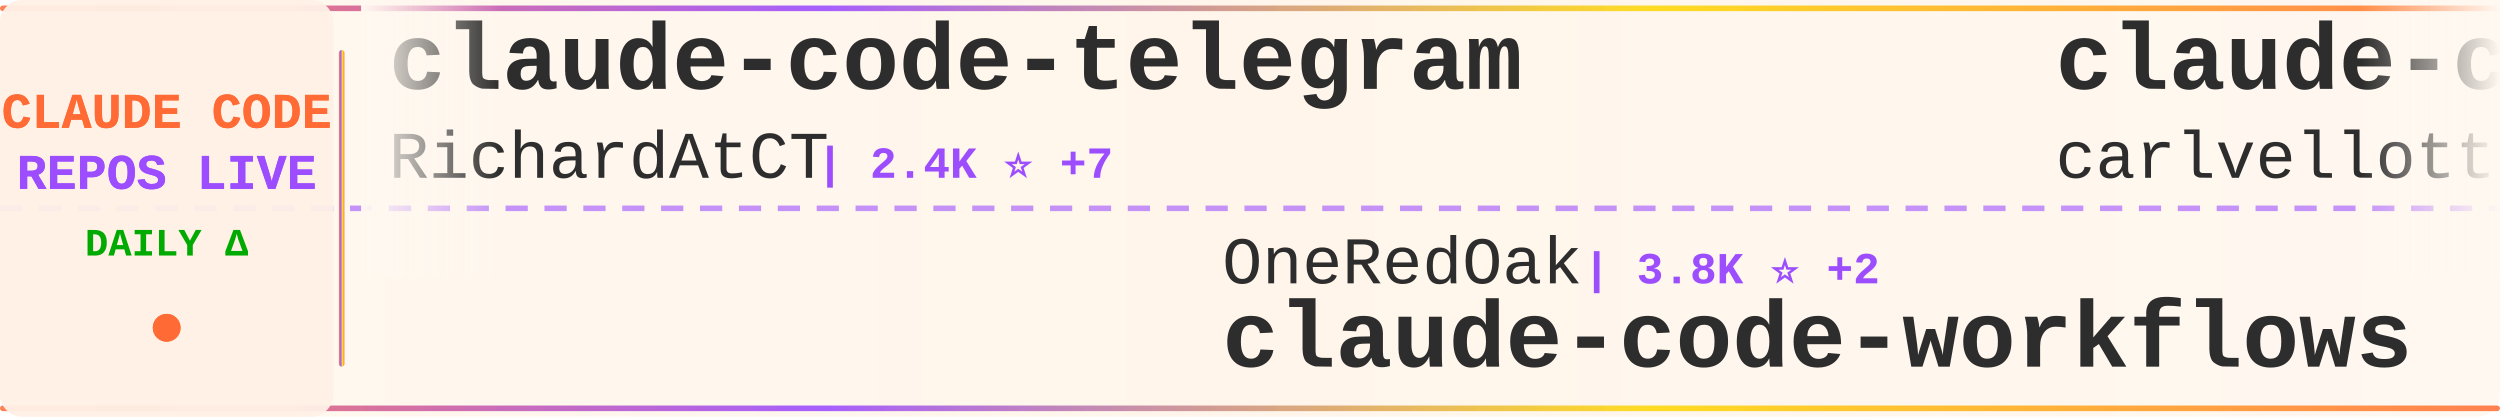
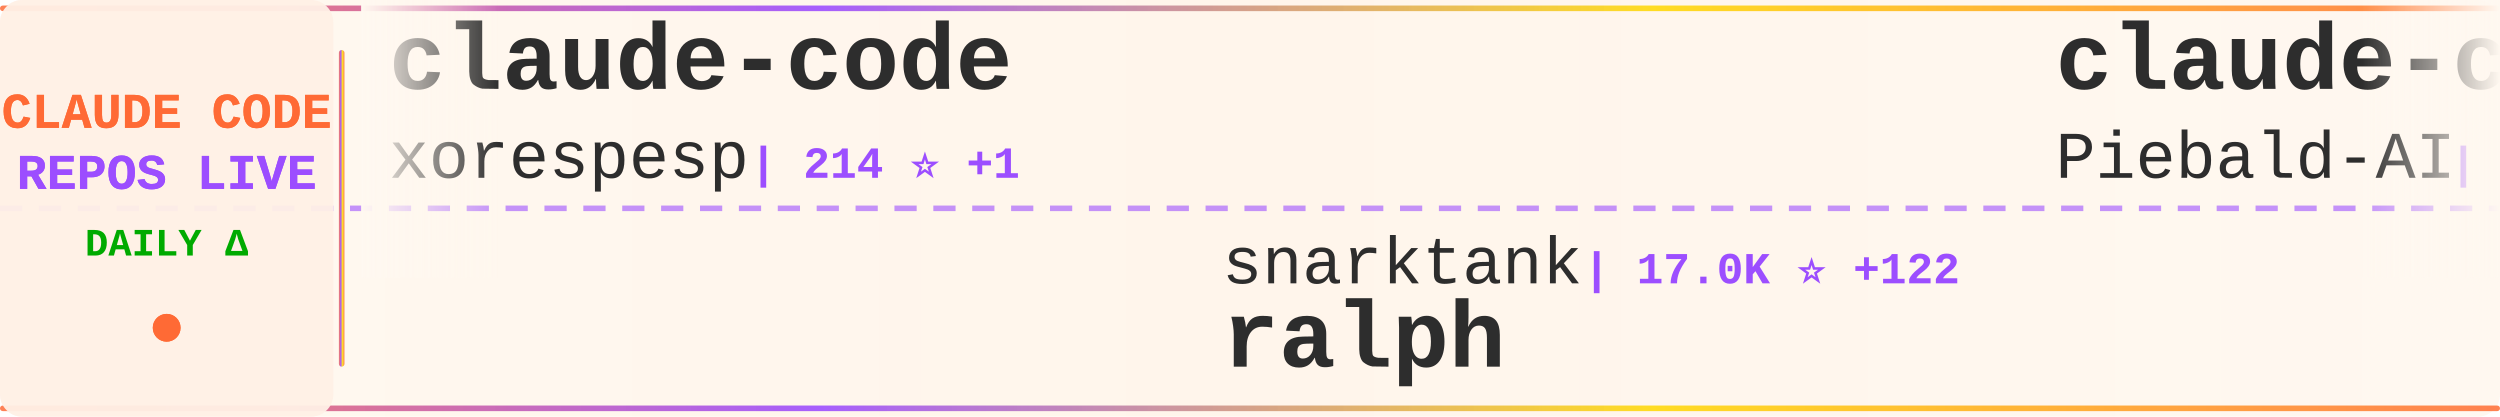
<svg xmlns="http://www.w3.org/2000/svg" width="900" height="150">
  <defs>
    <linearGradient id="tickerBg" x1="0%" y1="0%" x2="100%" y2="0%">
      <stop offset="0%" style="stop-color:#fff8f0;stop-opacity:0.98" />
      <stop offset="50%" style="stop-color:#fff5eb;stop-opacity:1" />
      <stop offset="100%" style="stop-color:#fff8f0;stop-opacity:0.98" />
    </linearGradient>
    <linearGradient id="borderGrad" x1="0%" y1="0%" x2="100%" y2="0%">
      <stop offset="0%" style="stop-color:#FF6B35;stop-opacity:0.85">
        <animate attributeName="stop-opacity" values="0.85;1;0.85" dur="2s" repeatCount="indefinite" />
      </stop>
      <stop offset="33%" style="stop-color:#9C4EFF;stop-opacity:0.9">
        <animate attributeName="stop-opacity" values="0.9;1;0.9" dur="2.2s" repeatCount="indefinite" />
      </stop>
      <stop offset="66%" style="stop-color:#FFD700;stop-opacity:0.85">
        <animate attributeName="stop-opacity" values="0.85;1;0.85" dur="1.8s" repeatCount="indefinite" />
      </stop>
      <stop offset="100%" style="stop-color:#FF6B35;stop-opacity:0.85">
        <animate attributeName="stop-opacity" values="0.85;1;0.85" dur="2s" repeatCount="indefinite" />
      </stop>
    </linearGradient>
    <filter id="textGlow">
      <feGaussianBlur stdDeviation="0.15" result="coloredBlur" />
      <feMerge>
        <feMergeNode in="coloredBlur" />
        <feMergeNode in="SourceGraphic" />
      </feMerge>
    </filter>
    <filter id="metricGlow">
      <feGaussianBlur stdDeviation="0.2" result="coloredBlur" />
      <feMerge>
        <feMergeNode in="coloredBlur" />
        <feMergeNode in="SourceGraphic" />
      </feMerge>
    </filter>
    <linearGradient id="leftFade" x1="0%" y1="0%" x2="100%" y2="0%">
      <stop offset="0%" style="stop-color:#fff8f0;stop-opacity:1" />
      <stop offset="100%" style="stop-color:#fff8f0;stop-opacity:0" />
    </linearGradient>
    <linearGradient id="rightFade" x1="0%" y1="0%" x2="100%" y2="0%">
      <stop offset="0%" style="stop-color:#fff8f0;stop-opacity:0" />
      <stop offset="100%" style="stop-color:#fff8f0;stop-opacity:1" />
    </linearGradient>
  </defs>
  <rect width="900" height="150" fill="url(#tickerBg)" rx="8" />
  <rect x="0" y="2" width="900" height="2" fill="url(#borderGrad)" rx="1" />
  <rect x="0" y="146" width="900" height="2" fill="url(#borderGrad)" rx="1" />
  <line x1="0" y1="75" x2="900" y2="75" stroke="#9C4EFF" stroke-width="2" stroke-dasharray="8 6" opacity="0.6" />
  <rect x="0" y="0" width="120" height="150" fill="#fff0e6" opacity="0.95" rx="8" />
  <text x="60" y="46" font-family="'Courier New', monospace" font-size="18" font-weight="bold" fill="#FF6B35" text-anchor="middle" filter="url(#textGlow)">
    CLAUDE CODE
  </text>
  <text x="60" y="68" font-family="'Courier New', monospace" font-size="18" font-weight="bold" fill="#9C4EFF" text-anchor="middle" filter="url(#textGlow)">
    REPOS LIVE
  </text>
  <text x="60" y="92" font-family="'Courier New', monospace" font-size="14" font-weight="bold" fill="#00aa00" text-anchor="middle">
    DAILY Δ
  </text>
  <circle cx="60" cy="118" r="5" fill="#FF6B35" filter="url(#metricGlow)">
    <animate attributeName="r" values="4;6;4" dur="1.5s" repeatCount="indefinite" />
    <animate attributeName="opacity" values="0.6;1;0.6" dur="1.5s" repeatCount="indefinite" />
  </circle>
  <rect x="122" y="18" width="2" height="114" fill="url(#borderGrad)" rx="1" />
  <clipPath id="tickerClip">
    <rect x="130" y="0" width="770" height="150" />
  </clipPath>
  <g clip-path="url(#tickerClip)">
    <g id="tickerItems">
      <animateTransform attributeName="transform" attributeType="XML" type="translate" from="0 0" to="-3000 0" dur="54s" repeatCount="indefinite" />
      <g transform="translate(0, 0)">
-         <text x="140" y="32" font-family="'Courier New', monospace" font-size="34" font-weight="bold" fill="#2d2d2d">claude-code-telegram</text>
-         <text x="140" y="64" font-family="'Courier New', monospace" font-size="24" font-weight="normal" fill="#2d2d2d" opacity="1.0">RichardAtCT</text>
-         <text x="294" y="64" font-family="'Courier New', monospace" font-size="16" font-weight="bold" fill="#9C4EFF"> | 2.4K ⭐ +7</text>
+         <text x="140" y="32" font-family="'Courier New', monospace" font-size="34" font-weight="bold" fill="#2d2d2d">claude-code</text>
+         <text x="140" y="64" font-family="'Courier New', monospace" font-size="24" font-weight="normal" fill="#2d2d2d" opacity="1.0">xorespesp</text>
+         <text x="270" y="64" font-family="'Courier New', monospace" font-size="16" font-weight="bold" fill="#9C4EFF"> | 214 ⭐ +1</text>
      </g>
      <g transform="translate(300, 0)">
-         <text x="140" y="102" font-family="'Courier New', monospace" font-size="24" font-weight="normal" fill="#2d2d2d" opacity="1.0">OneRedOak</text>
-         <text x="270" y="102" font-family="'Courier New', monospace" font-size="16" font-weight="bold" fill="#9C4EFF"> | 3.8K ⭐ +2</text>
-         <text x="140" y="132" font-family="'Courier New', monospace" font-size="34" font-weight="bold" fill="#2d2d2d">claude-code-workflows</text>
+         <text x="140" y="102" font-family="'Courier New', monospace" font-size="24" font-weight="normal" fill="#2d2d2d" opacity="1.0">snarktank</text>
+         <text x="270" y="102" font-family="'Courier New', monospace" font-size="16" font-weight="bold" fill="#9C4EFF"> | 17.0K ⭐ +122</text>
+         <text x="140" y="132" font-family="'Courier New', monospace" font-size="34" font-weight="bold" fill="#2d2d2d">ralph</text>
      </g>
      <g transform="translate(600, 0)">
-         <text x="140" y="32" font-family="'Courier New', monospace" font-size="34" font-weight="bold" fill="#2d2d2d">claude-code-pm-course</text>
-         <text x="140" y="64" font-family="'Courier New', monospace" font-size="24" font-weight="normal" fill="#2d2d2d" opacity="1.0">carlvellotti</text>
-         <text x="306" y="64" font-family="'Courier New', monospace" font-size="16" font-weight="bold" fill="#9C4EFF"> | 1.9K ⭐ +9</text>
+         <text x="140" y="32" font-family="'Courier New', monospace" font-size="34" font-weight="bold" fill="#2d2d2d">claude-code-system-promp...</text>
+         <text x="140" y="64" font-family="'Courier New', monospace" font-size="24" font-weight="normal" fill="#2d2d2d" opacity="1.0">Piebald-AI</text>
+         <text x="282" y="64" font-family="'Courier New', monospace" font-size="16" font-weight="bold" fill="#9C4EFF"> | 9.0K ⭐ +118</text>
      </g>
      <g transform="translate(900, 0)">
-         <text x="140" y="102" font-family="'Courier New', monospace" font-size="24" font-weight="normal" fill="#2d2d2d" opacity="1.0">sickn33</text>
-         <text x="246" y="102" font-family="'Courier New', monospace" font-size="16" font-weight="bold" fill="#9C4EFF"> | 33.3K ⭐ +234</text>
-         <text x="140" y="132" font-family="'Courier New', monospace" font-size="34" font-weight="bold" fill="#2d2d2d">antigravity-awesome-skil...</text>
+         <text x="140" y="102" font-family="'Courier New', monospace" font-size="24" font-weight="normal" fill="#2d2d2d" opacity="1.0">rohitg00</text>
+         <text x="258" y="102" font-family="'Courier New', monospace" font-size="16" font-weight="bold" fill="#9C4EFF"> | 1.3K ⭐ +23</text>
+         <text x="140" y="132" font-family="'Courier New', monospace" font-size="34" font-weight="bold" fill="#2d2d2d">awesome-claude-code-tool...</text>
      </g>
      <g transform="translate(1200, 0)">
-         <text x="140" y="32" font-family="'Courier New', monospace" font-size="34" font-weight="bold" fill="#2d2d2d">claudecodeui</text>
-         <text x="140" y="64" font-family="'Courier New', monospace" font-size="24" font-weight="normal" fill="#2d2d2d" opacity="1.0">siteboon</text>
-         <text x="258" y="64" font-family="'Courier New', monospace" font-size="16" font-weight="bold" fill="#9C4EFF"> | 9.9K ⭐ +50</text>
+         <text x="140" y="32" font-family="'Courier New', monospace" font-size="34" font-weight="bold" fill="#2d2d2d">claude-code</text>
+         <text x="140" y="64" font-family="'Courier New', monospace" font-size="24" font-weight="normal" fill="#2d2d2d" opacity="1.0">T-Lab-CUHKSZ</text>
+         <text x="306" y="64" font-family="'Courier New', monospace" font-size="16" font-weight="bold" fill="#9C4EFF"> | 288 ⭐ +1</text>
      </g>
      <g transform="translate(1500, 0)">
-         <text x="140" y="102" font-family="'Courier New', monospace" font-size="24" font-weight="normal" fill="#2d2d2d" opacity="1.0">eyaltoledano</text>
-         <text x="306" y="102" font-family="'Courier New', monospace" font-size="16" font-weight="bold" fill="#9C4EFF"> | 26.6K ⭐ +12</text>
-         <text x="140" y="132" font-family="'Courier New', monospace" font-size="34" font-weight="bold" fill="#2d2d2d">claude-task-master</text>
+         <text x="140" y="102" font-family="'Courier New', monospace" font-size="24" font-weight="normal" fill="#2d2d2d" opacity="1.0">affaan-m</text>
+         <text x="258" y="102" font-family="'Courier New', monospace" font-size="16" font-weight="bold" fill="#9C4EFF"> | 157.8K ⭐ +1.4K</text>
+         <text x="140" y="132" font-family="'Courier New', monospace" font-size="34" font-weight="bold" fill="#2d2d2d">everything-claude-code</text>
      </g>
      <g transform="translate(1800, 0)">
-         <text x="140" y="32" font-family="'Courier New', monospace" font-size="34" font-weight="bold" fill="#2d2d2d">claude-code-templates</text>
-         <text x="140" y="64" font-family="'Courier New', monospace" font-size="24" font-weight="normal" fill="#2d2d2d" opacity="1.0">davila7</text>
-         <text x="246" y="64" font-family="'Courier New', monospace" font-size="16" font-weight="bold" fill="#9C4EFF"> | 24.6K ⭐ +37</text>
+         <text x="140" y="32" font-family="'Courier New', monospace" font-size="34" font-weight="bold" fill="#2d2d2d">claude-code-sourcemap</text>
+         <text x="140" y="64" font-family="'Courier New', monospace" font-size="24" font-weight="normal" fill="#2d2d2d" opacity="1.0">Hyper66666</text>
+         <text x="282" y="64" font-family="'Courier New', monospace" font-size="16" font-weight="bold" fill="#9C4EFF"> | 206 ⭐</text>
      </g>
      <g transform="translate(2100, 0)">
-         <text x="140" y="102" font-family="'Courier New', monospace" font-size="24" font-weight="normal" fill="#2d2d2d" opacity="1.0">wanshuiyin</text>
-         <text x="282" y="102" font-family="'Courier New', monospace" font-size="16" font-weight="bold" fill="#9C4EFF"> | 6.7K ⭐ +132</text>
-         <text x="140" y="132" font-family="'Courier New', monospace" font-size="34" font-weight="bold" fill="#2d2d2d">Auto-claude-code-researc...</text>
+         <text x="140" y="102" font-family="'Courier New', monospace" font-size="24" font-weight="normal" fill="#2d2d2d" opacity="1.0">Windy3f3f3f3f</text>
+         <text x="318" y="102" font-family="'Courier New', monospace" font-size="16" font-weight="bold" fill="#9C4EFF"> | 926 ⭐ +11</text>
+         <text x="140" y="132" font-family="'Courier New', monospace" font-size="34" font-weight="bold" fill="#2d2d2d">claude-code-from-scratch</text>
      </g>
      <g transform="translate(2400, 0)">
-         <text x="140" y="32" font-family="'Courier New', monospace" font-size="34" font-weight="bold" fill="#2d2d2d">CLIProxyAPI</text>
-         <text x="140" y="64" font-family="'Courier New', monospace" font-size="24" font-weight="normal" fill="#2d2d2d" opacity="1.0">router-for-me</text>
-         <text x="318" y="64" font-family="'Courier New', monospace" font-size="16" font-weight="bold" fill="#9C4EFF"> | 26.3K ⭐ +279</text>
+         <text x="140" y="32" font-family="'Courier New', monospace" font-size="34" font-weight="bold" fill="#2d2d2d">claude-code-guide</text>
+         <text x="140" y="64" font-family="'Courier New', monospace" font-size="24" font-weight="normal" fill="#2d2d2d" opacity="1.0">zebbern</text>
+         <text x="246" y="64" font-family="'Courier New', monospace" font-size="16" font-weight="bold" fill="#9C4EFF"> | 3.9K ⭐ +6</text>
      </g>
      <g transform="translate(2700, 0)">
-         <text x="140" y="102" font-family="'Courier New', monospace" font-size="24" font-weight="normal" fill="#2d2d2d" opacity="1.0">qwibitai</text>
-         <text x="258" y="102" font-family="'Courier New', monospace" font-size="16" font-weight="bold" fill="#9C4EFF"> | 27.3K ⭐ +72</text>
-         <text x="140" y="132" font-family="'Courier New', monospace" font-size="34" font-weight="bold" fill="#2d2d2d">nanoclaw</text>
+         <text x="140" y="102" font-family="'Courier New', monospace" font-size="24" font-weight="normal" fill="#2d2d2d" opacity="1.0">chiragjoshi12</text>
+         <text x="318" y="102" font-family="'Courier New', monospace" font-size="16" font-weight="bold" fill="#9C4EFF"> | 187 ⭐</text>
+         <text x="140" y="132" font-family="'Courier New', monospace" font-size="34" font-weight="bold" fill="#2d2d2d">claude-code</text>
      </g>
      <g transform="translate(3000, 0)">
-         <text x="140" y="32" font-family="'Courier New', monospace" font-size="34" font-weight="bold" fill="#2d2d2d">claude-code-telegram</text>
-         <text x="140" y="64" font-family="'Courier New', monospace" font-size="24" font-weight="normal" fill="#2d2d2d" opacity="1.0">RichardAtCT</text>
-         <text x="294" y="64" font-family="'Courier New', monospace" font-size="16" font-weight="bold" fill="#9C4EFF"> | 2.4K ⭐ +7</text>
+         <text x="140" y="32" font-family="'Courier New', monospace" font-size="34" font-weight="bold" fill="#2d2d2d">claude-code</text>
+         <text x="140" y="64" font-family="'Courier New', monospace" font-size="24" font-weight="normal" fill="#2d2d2d" opacity="1.0">xorespesp</text>
+         <text x="270" y="64" font-family="'Courier New', monospace" font-size="16" font-weight="bold" fill="#9C4EFF"> | 214 ⭐ +1</text>
      </g>
      <g transform="translate(3300, 0)">
-         <text x="140" y="102" font-family="'Courier New', monospace" font-size="24" font-weight="normal" fill="#2d2d2d" opacity="1.0">OneRedOak</text>
-         <text x="270" y="102" font-family="'Courier New', monospace" font-size="16" font-weight="bold" fill="#9C4EFF"> | 3.8K ⭐ +2</text>
-         <text x="140" y="132" font-family="'Courier New', monospace" font-size="34" font-weight="bold" fill="#2d2d2d">claude-code-workflows</text>
+         <text x="140" y="102" font-family="'Courier New', monospace" font-size="24" font-weight="normal" fill="#2d2d2d" opacity="1.0">snarktank</text>
+         <text x="270" y="102" font-family="'Courier New', monospace" font-size="16" font-weight="bold" fill="#9C4EFF"> | 17.0K ⭐ +122</text>
+         <text x="140" y="132" font-family="'Courier New', monospace" font-size="34" font-weight="bold" fill="#2d2d2d">ralph</text>
      </g>
      <g transform="translate(3600, 0)">
-         <text x="140" y="32" font-family="'Courier New', monospace" font-size="34" font-weight="bold" fill="#2d2d2d">claude-code-pm-course</text>
-         <text x="140" y="64" font-family="'Courier New', monospace" font-size="24" font-weight="normal" fill="#2d2d2d" opacity="1.0">carlvellotti</text>
-         <text x="306" y="64" font-family="'Courier New', monospace" font-size="16" font-weight="bold" fill="#9C4EFF"> | 1.9K ⭐ +9</text>
+         <text x="140" y="32" font-family="'Courier New', monospace" font-size="34" font-weight="bold" fill="#2d2d2d">claude-code-system-promp...</text>
+         <text x="140" y="64" font-family="'Courier New', monospace" font-size="24" font-weight="normal" fill="#2d2d2d" opacity="1.0">Piebald-AI</text>
+         <text x="282" y="64" font-family="'Courier New', monospace" font-size="16" font-weight="bold" fill="#9C4EFF"> | 9.0K ⭐ +118</text>
      </g>
      <g transform="translate(3900, 0)">
-         <text x="140" y="102" font-family="'Courier New', monospace" font-size="24" font-weight="normal" fill="#2d2d2d" opacity="1.0">sickn33</text>
-         <text x="246" y="102" font-family="'Courier New', monospace" font-size="16" font-weight="bold" fill="#9C4EFF"> | 33.3K ⭐ +234</text>
-         <text x="140" y="132" font-family="'Courier New', monospace" font-size="34" font-weight="bold" fill="#2d2d2d">antigravity-awesome-skil...</text>
+         <text x="140" y="102" font-family="'Courier New', monospace" font-size="24" font-weight="normal" fill="#2d2d2d" opacity="1.0">rohitg00</text>
+         <text x="258" y="102" font-family="'Courier New', monospace" font-size="16" font-weight="bold" fill="#9C4EFF"> | 1.3K ⭐ +23</text>
+         <text x="140" y="132" font-family="'Courier New', monospace" font-size="34" font-weight="bold" fill="#2d2d2d">awesome-claude-code-tool...</text>
      </g>
    </g>
  </g>
  <rect x="130" y="0" width="50" height="100" fill="url(#leftFade)" />
  <rect x="850" y="0" width="50" height="100" fill="url(#rightFade)" />
</svg>
